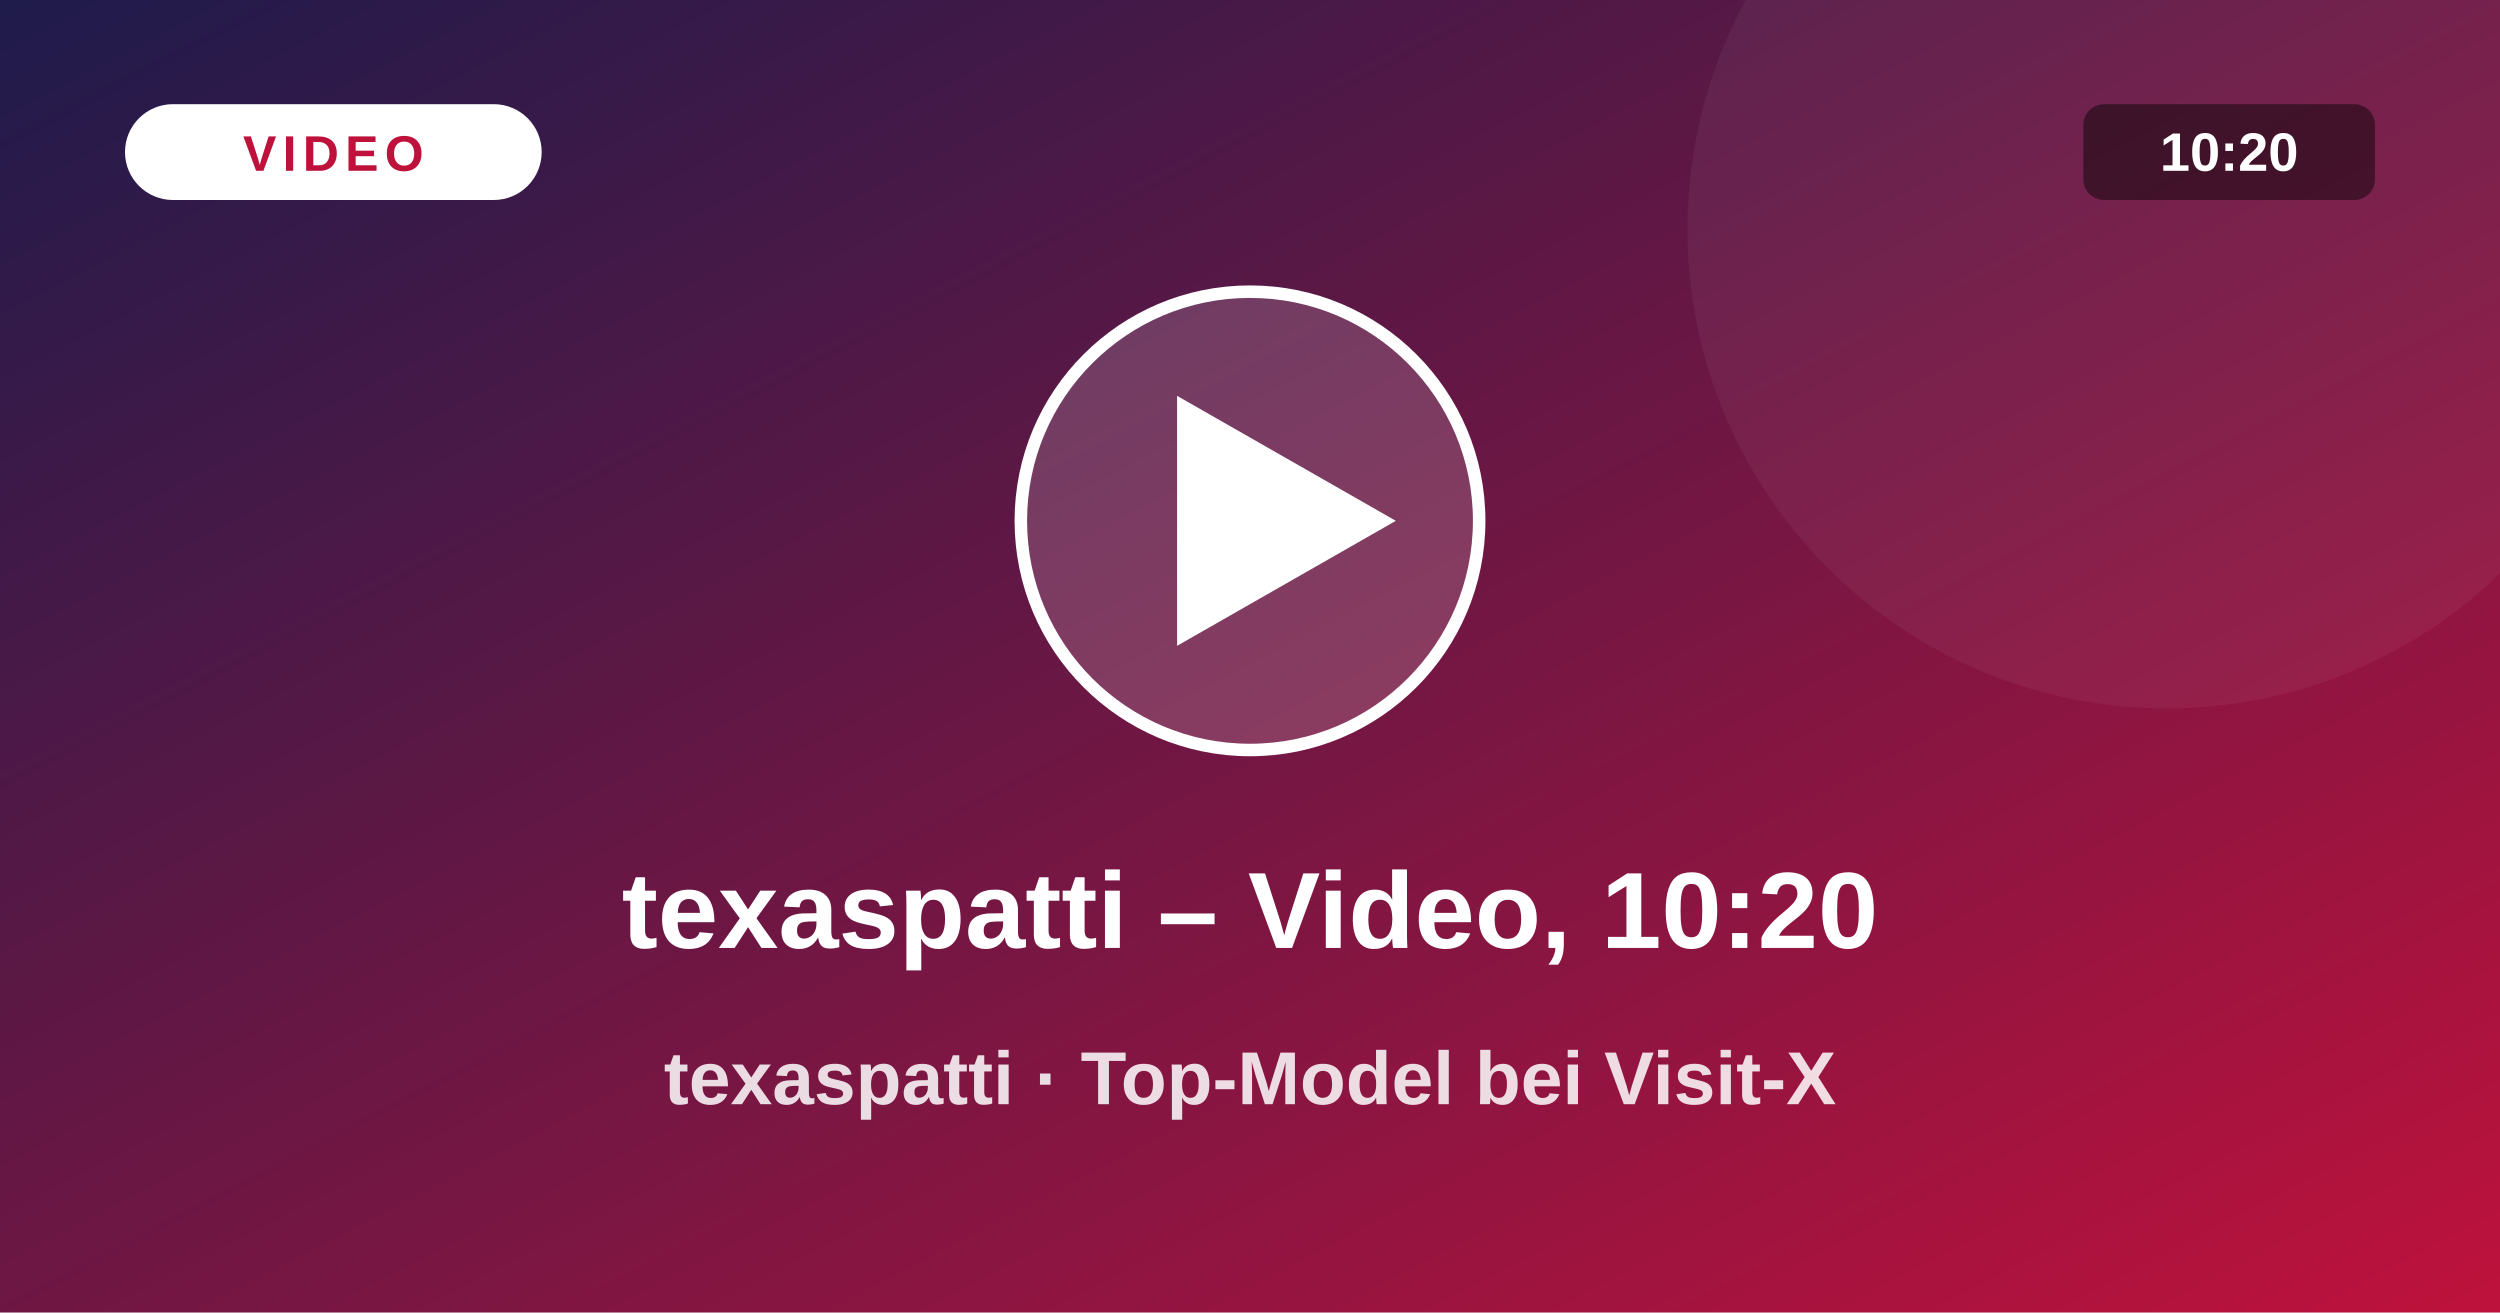
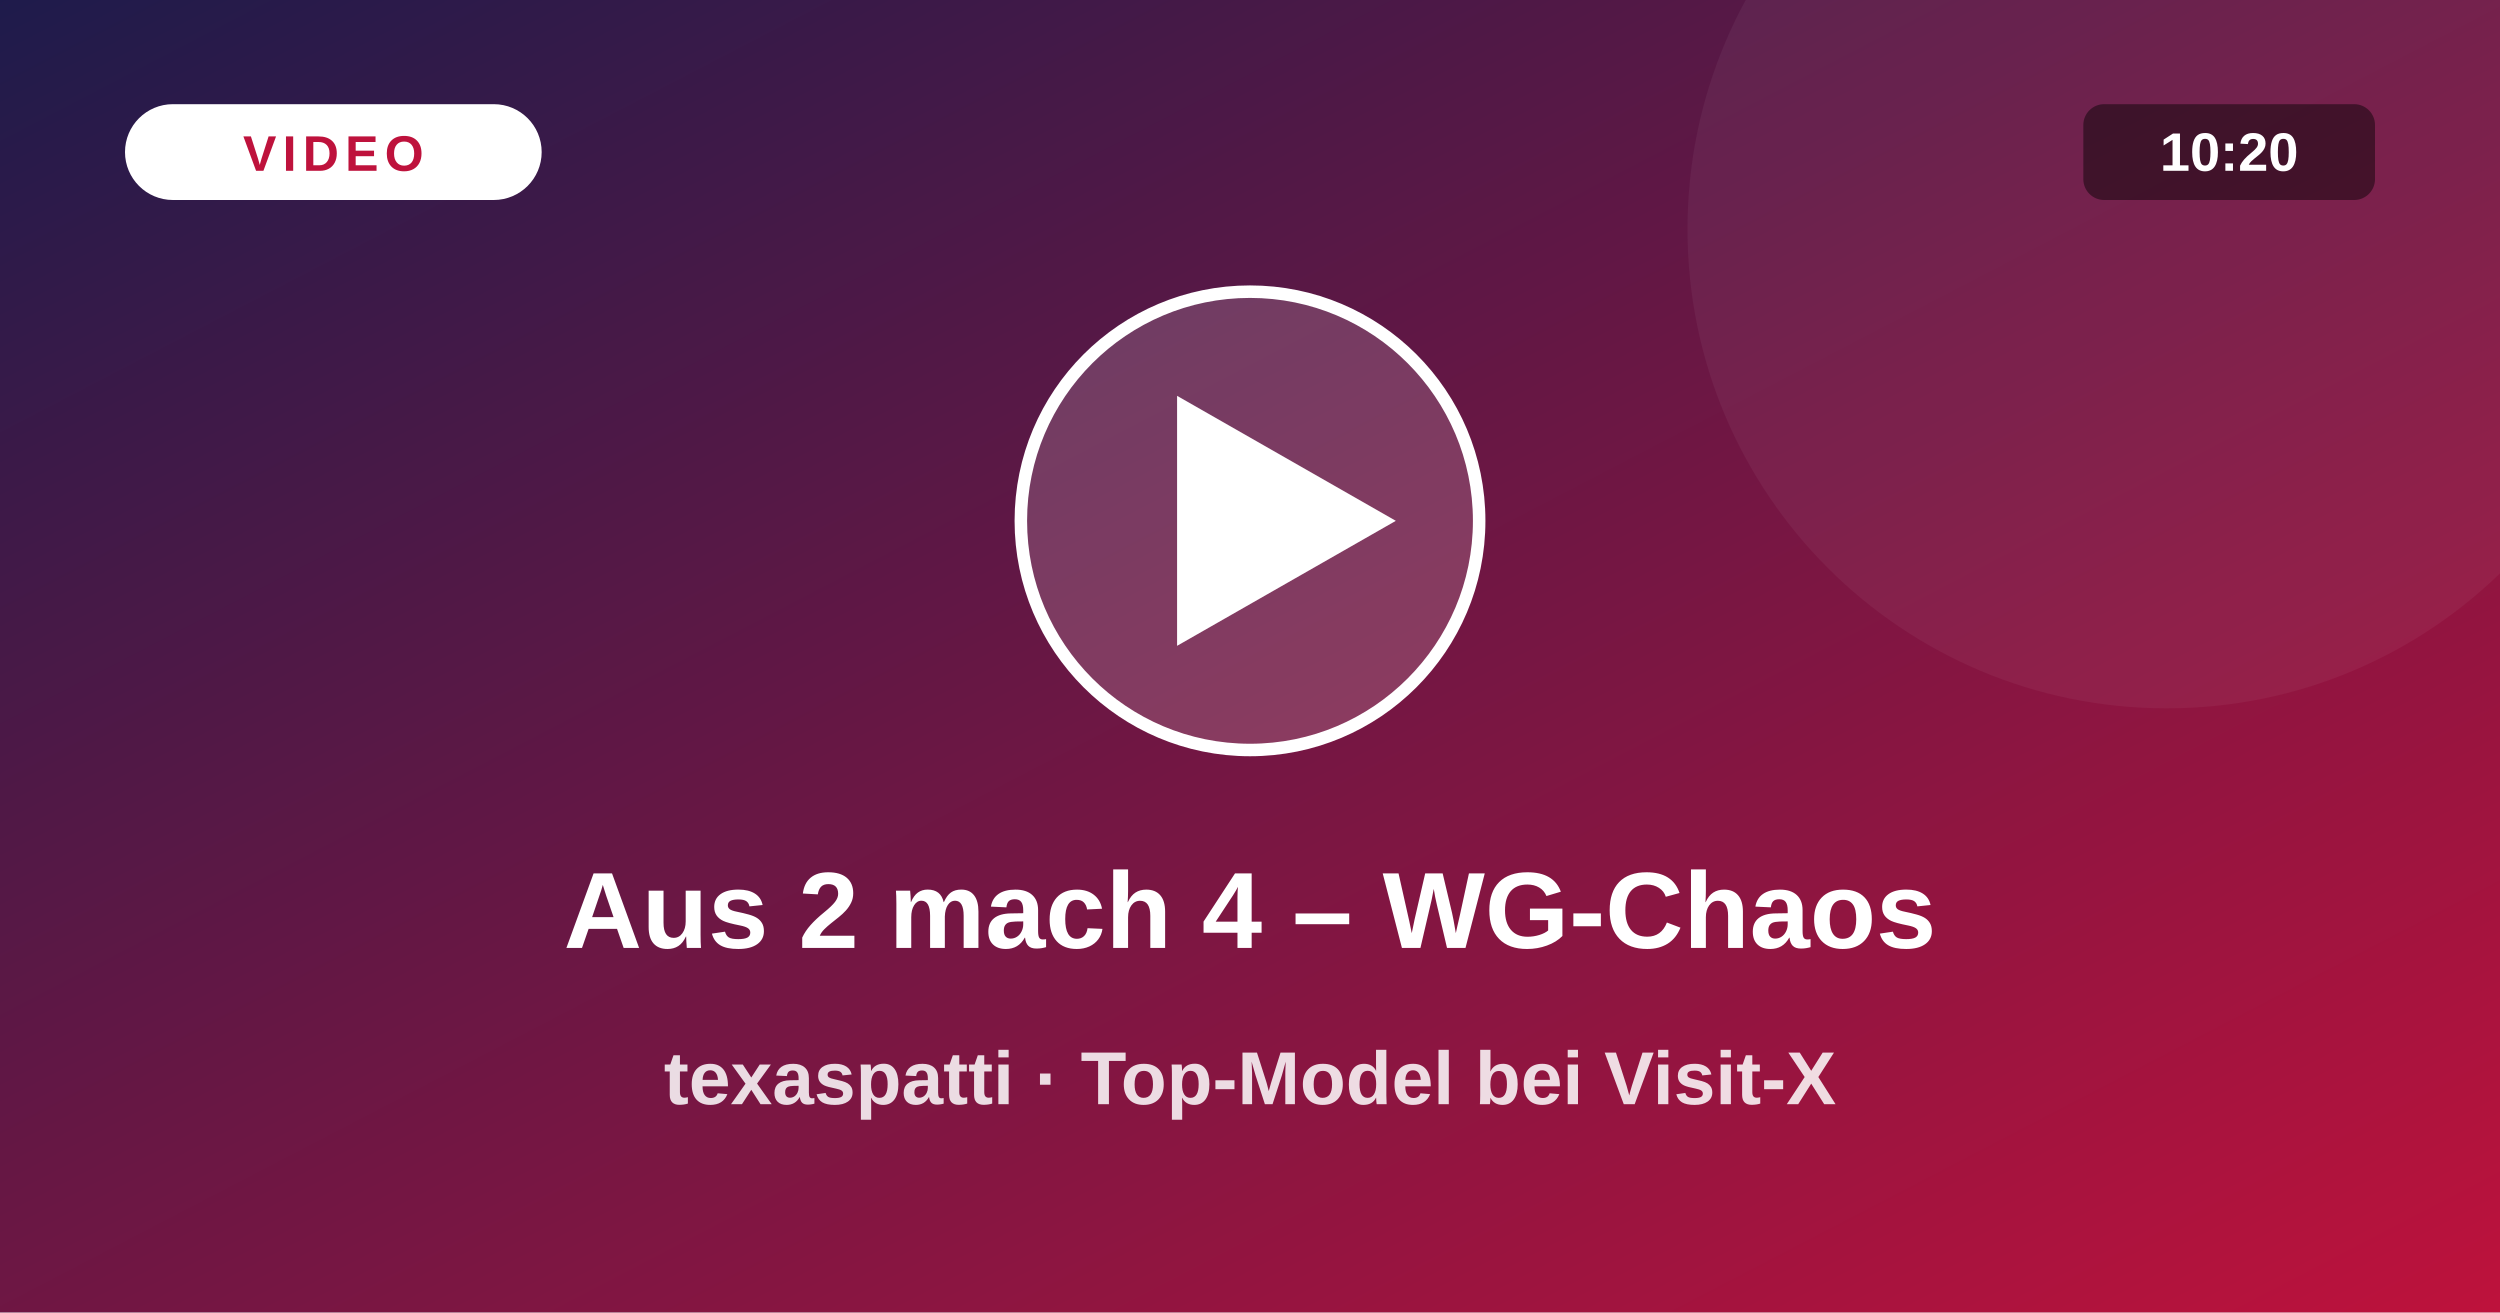
<svg xmlns="http://www.w3.org/2000/svg" viewBox="0 0 1200 630">
  <defs>
    <linearGradient id="vg" x1="0" y1="0" x2="1" y2="1">
      <stop offset="0" stop-color="#1e1b4b" />
      <stop offset="1" stop-color="#be123c" />
    </linearGradient>
  </defs>
  <rect width="1200" height="630" fill="url(#vg)" />
  <circle cx="1040" cy="110" r="230" fill="#fff" fill-opacity=".05" />
  <circle cx="600" cy="250" r="110" fill="#fff" fill-opacity=".16" stroke="#fff" stroke-width="6" />
  <path d="M565 190 L565 310 L670 250 Z" fill="#fff" />
  <rect x="60" y="50" width="200" height="46" rx="23" fill="#fff" />
  <text x="160" y="82" text-anchor="middle" font-size="24" font-weight="800" fill="#be123c" letter-spacing="3" font-family="system-ui,Arial,sans-serif">VIDEO</text>
  <rect x="1000" y="50" width="140" height="46" rx="10" fill="#000" fill-opacity=".45" />
  <text x="1070" y="82" text-anchor="middle" font-size="26" font-weight="700" fill="#fff" font-family="system-ui,Arial,sans-serif">10:20</text>
-   <text x="600" y="455" text-anchor="middle" font-size="52" font-weight="800" fill="#fff" font-family="system-ui,Arial,sans-serif">texaspatti – Video, 10:20 </text>
+   <text x="600" y="455" text-anchor="middle" font-size="52" font-weight="800" fill="#fff" font-family="system-ui,Arial,sans-serif">Aus 2 mach 4 – WG-Chaos</text>
  <text x="600" y="530" text-anchor="middle" font-size="36" font-weight="600" fill="#fff" fill-opacity=".85" font-family="system-ui,Arial,sans-serif">texaspatti · Top-Model bei Visit-X</text>
</svg>
